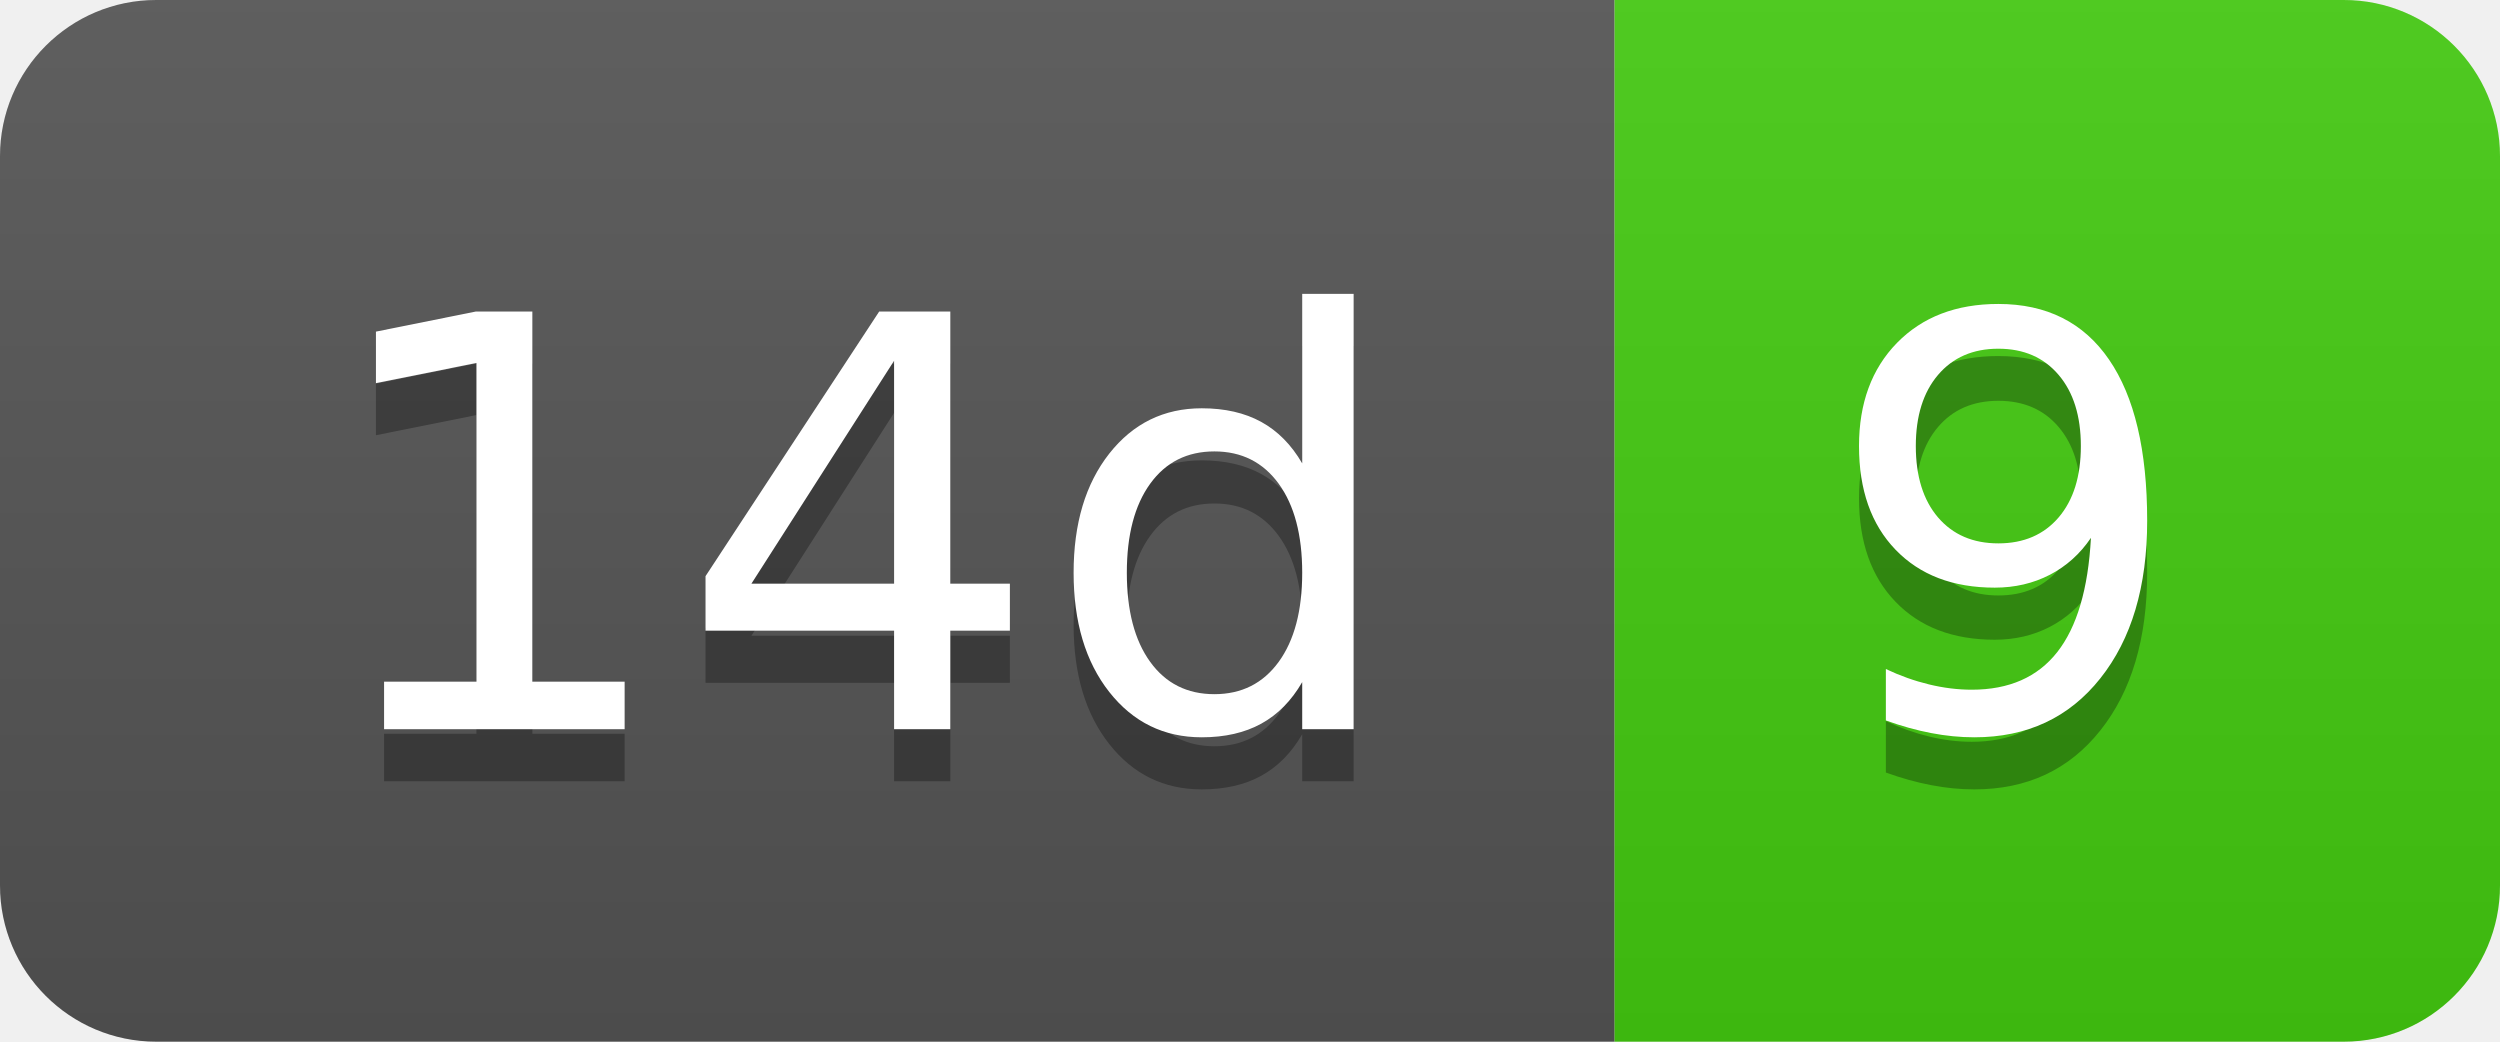
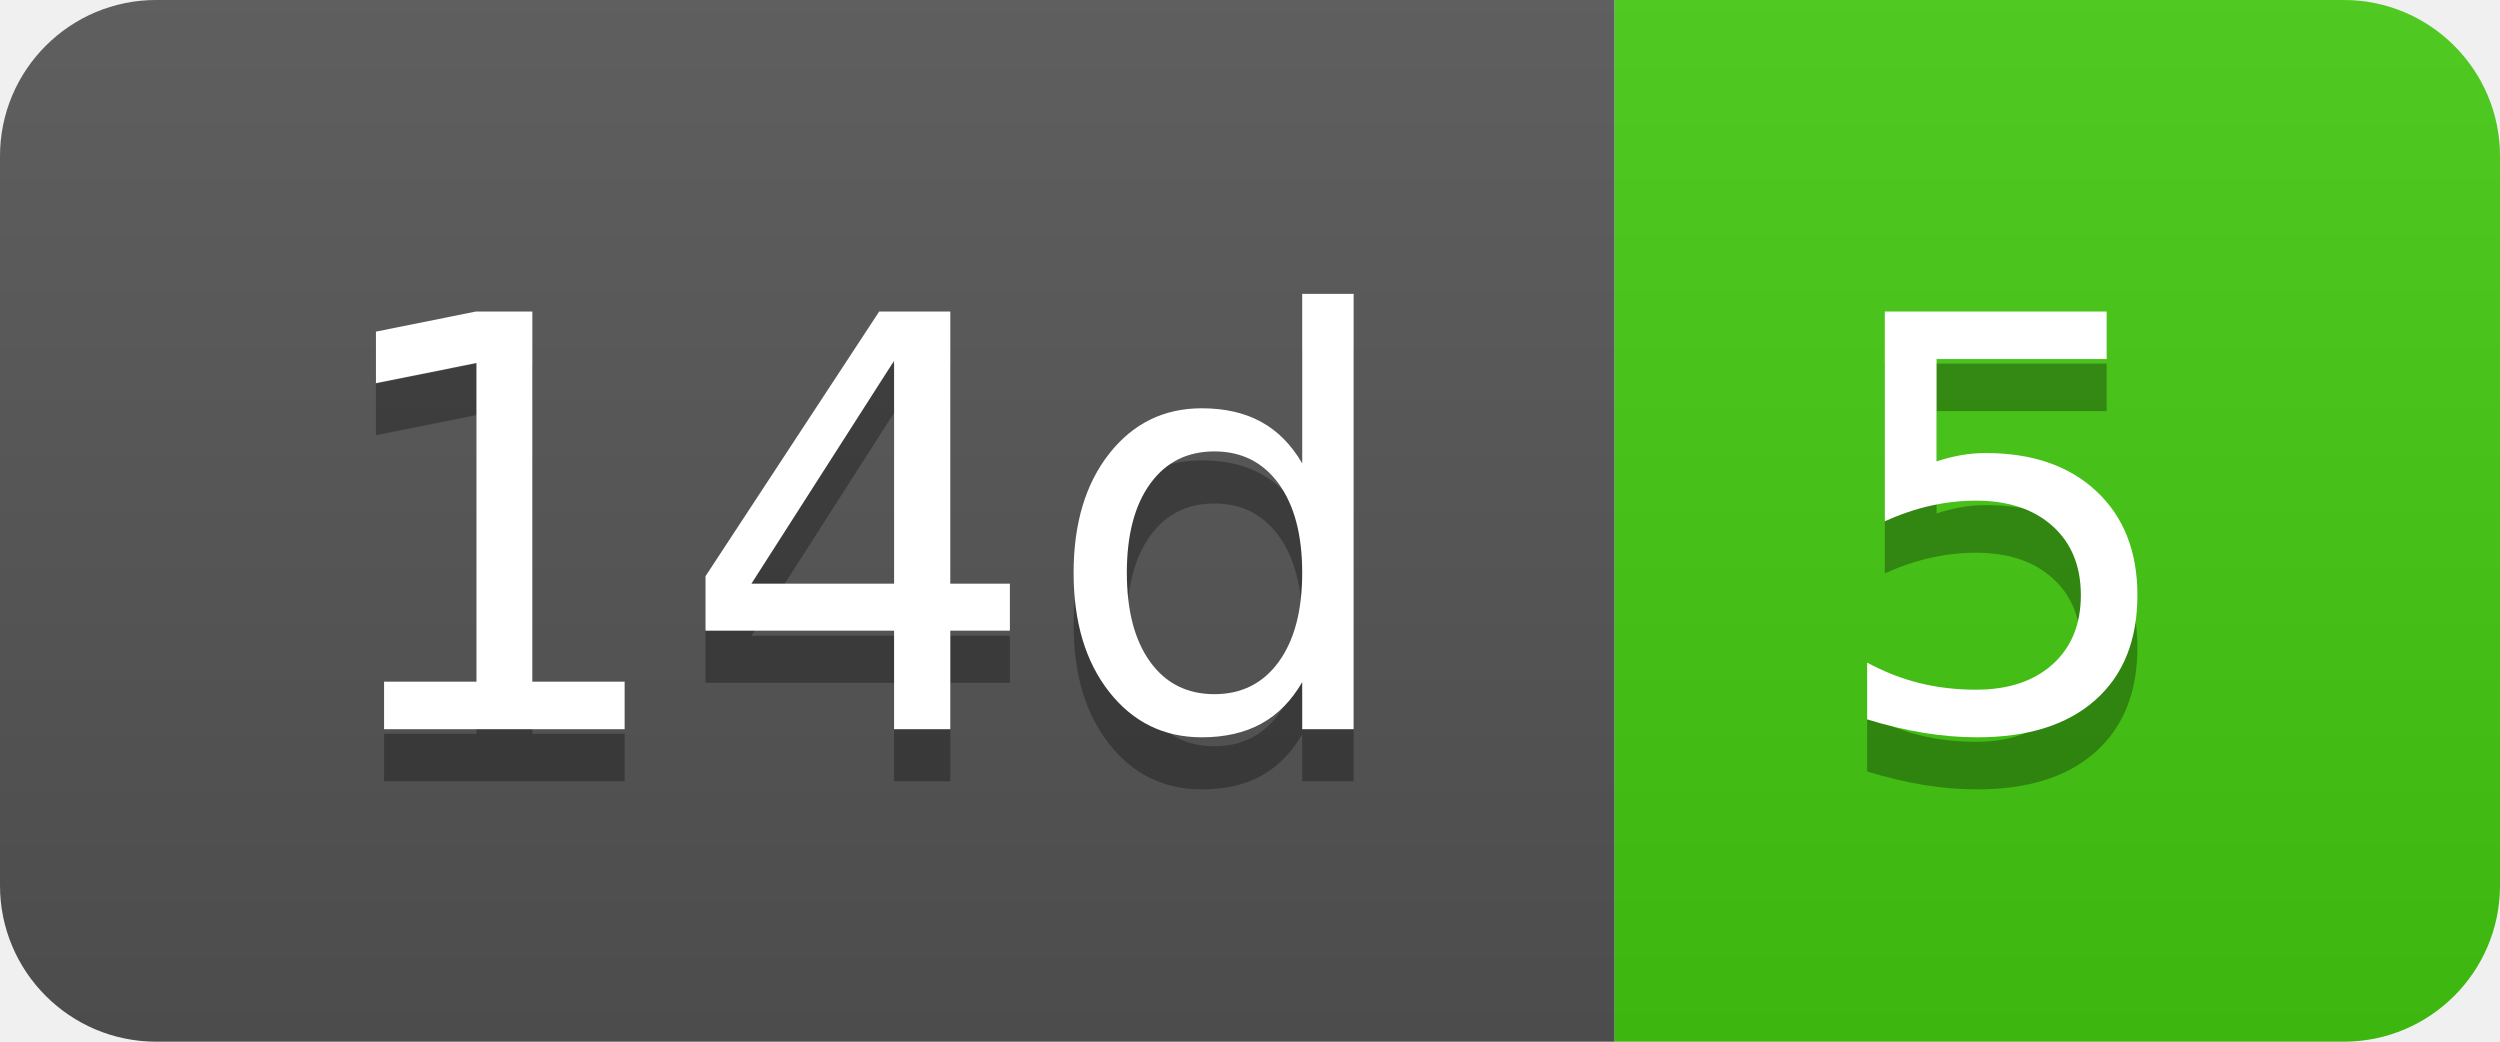
- <svg xmlns="http://www.w3.org/2000/svg" width="48" height="20" role="img" aria-label="14d: 9">
+ <svg xmlns="http://www.w3.org/2000/svg" width="48" height="20" role="img" aria-label="14d: 5">
  <linearGradient id="s" x2="0" y2="100%">
    <stop offset="0" stop-color="#bbb" stop-opacity=".1" />
    <stop offset="1" stop-opacity=".1" />
  </linearGradient>
  <clipPath id="r">
    <rect width="48" height="20" rx="3" fill="#fff" />
  </clipPath>
  <g clip-path="url(#r)">
    <rect width="31" height="20" fill="#555" />
    <rect x="31" width="17" height="20" fill="#4c1" />
    <rect width="48" height="20" fill="url(#s)" />
  </g>
  <g fill="#fff" text-anchor="middle" font-family="Verdana,Geneva,DejaVu Sans,sans-serif" text-rendering="geometricPrecision" font-size="110">
    <text aria-hidden="true" x="165" y="150" fill="#010101" fill-opacity=".3" transform="scale(.1)" textLength="210">14d</text>
    <text x="165" y="140" transform="scale(.1)" fill="#fff" textLength="210">14d</text>
-     <text aria-hidden="true" x="385" y="150" fill="#010101" fill-opacity=".3" transform="scale(.1)" textLength="70">9</text>
-     <text x="385" y="140" transform="scale(.1)" fill="#fff" textLength="70">9</text>
+     <text aria-hidden="true" x="385" y="150" fill="#010101" fill-opacity=".3" transform="scale(.1)" textLength="70">5</text>
+     <text x="385" y="140" transform="scale(.1)" fill="#fff" textLength="70">5</text>
  </g>
</svg>
